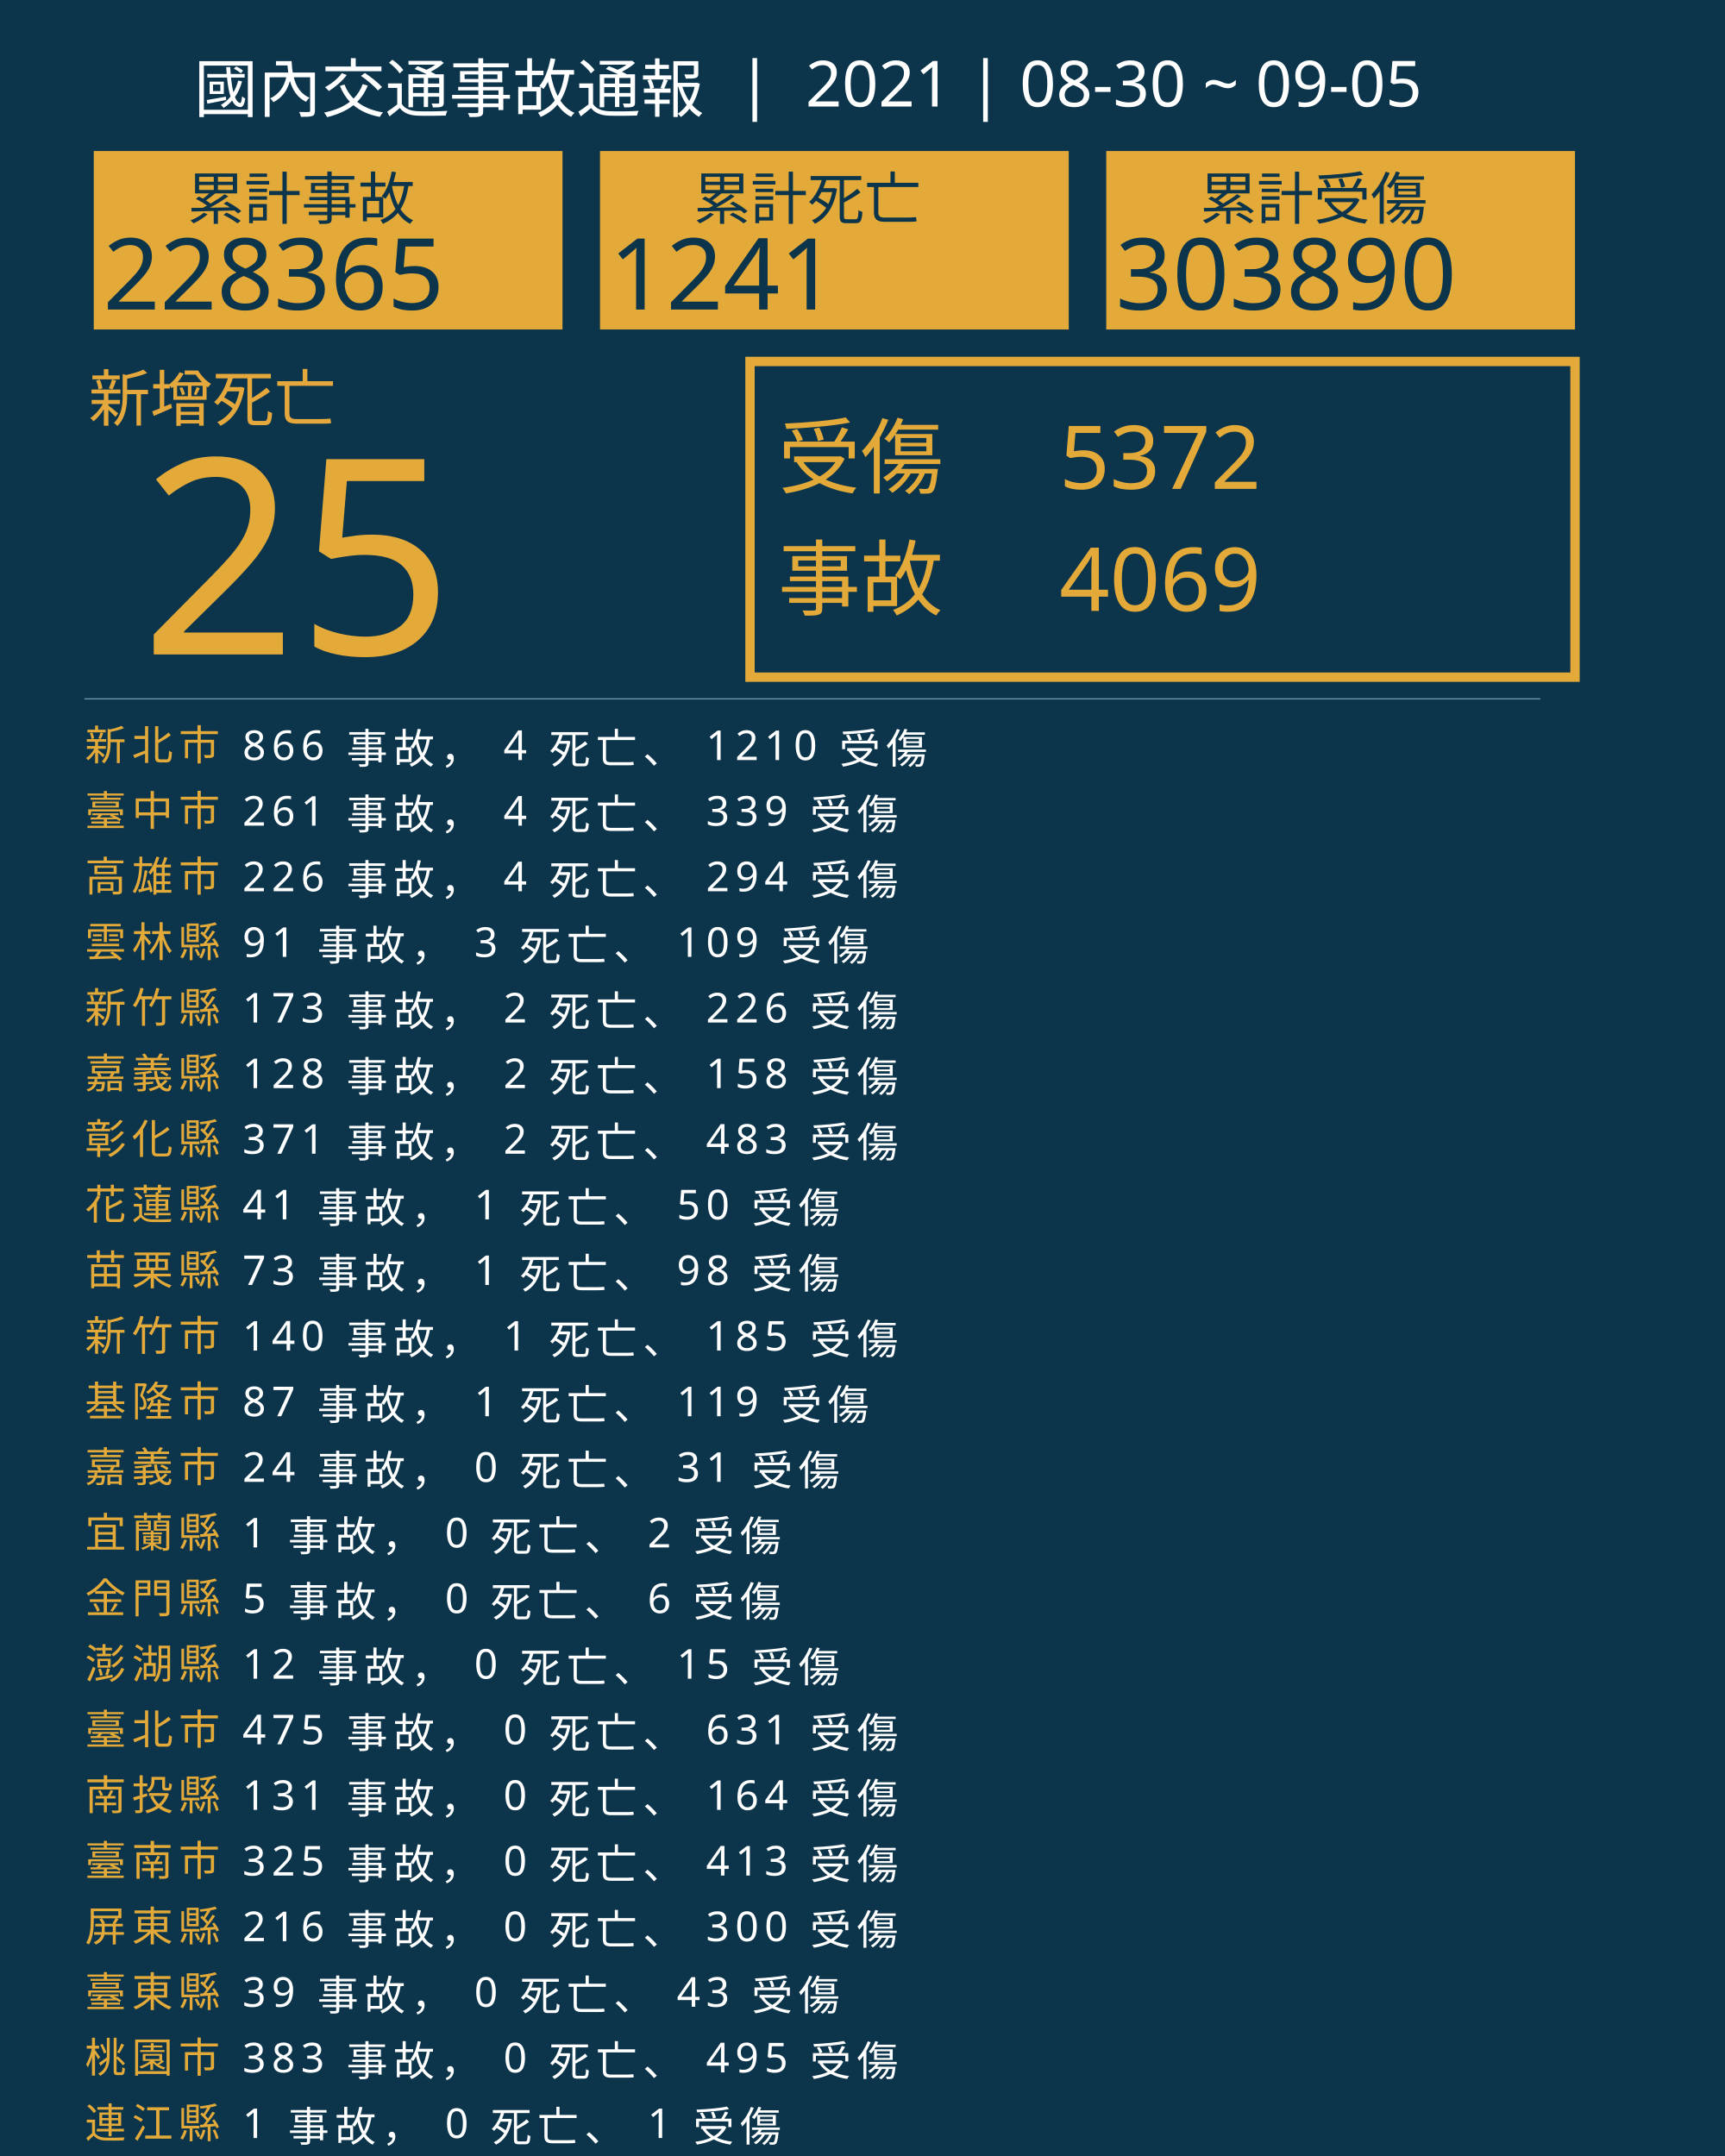
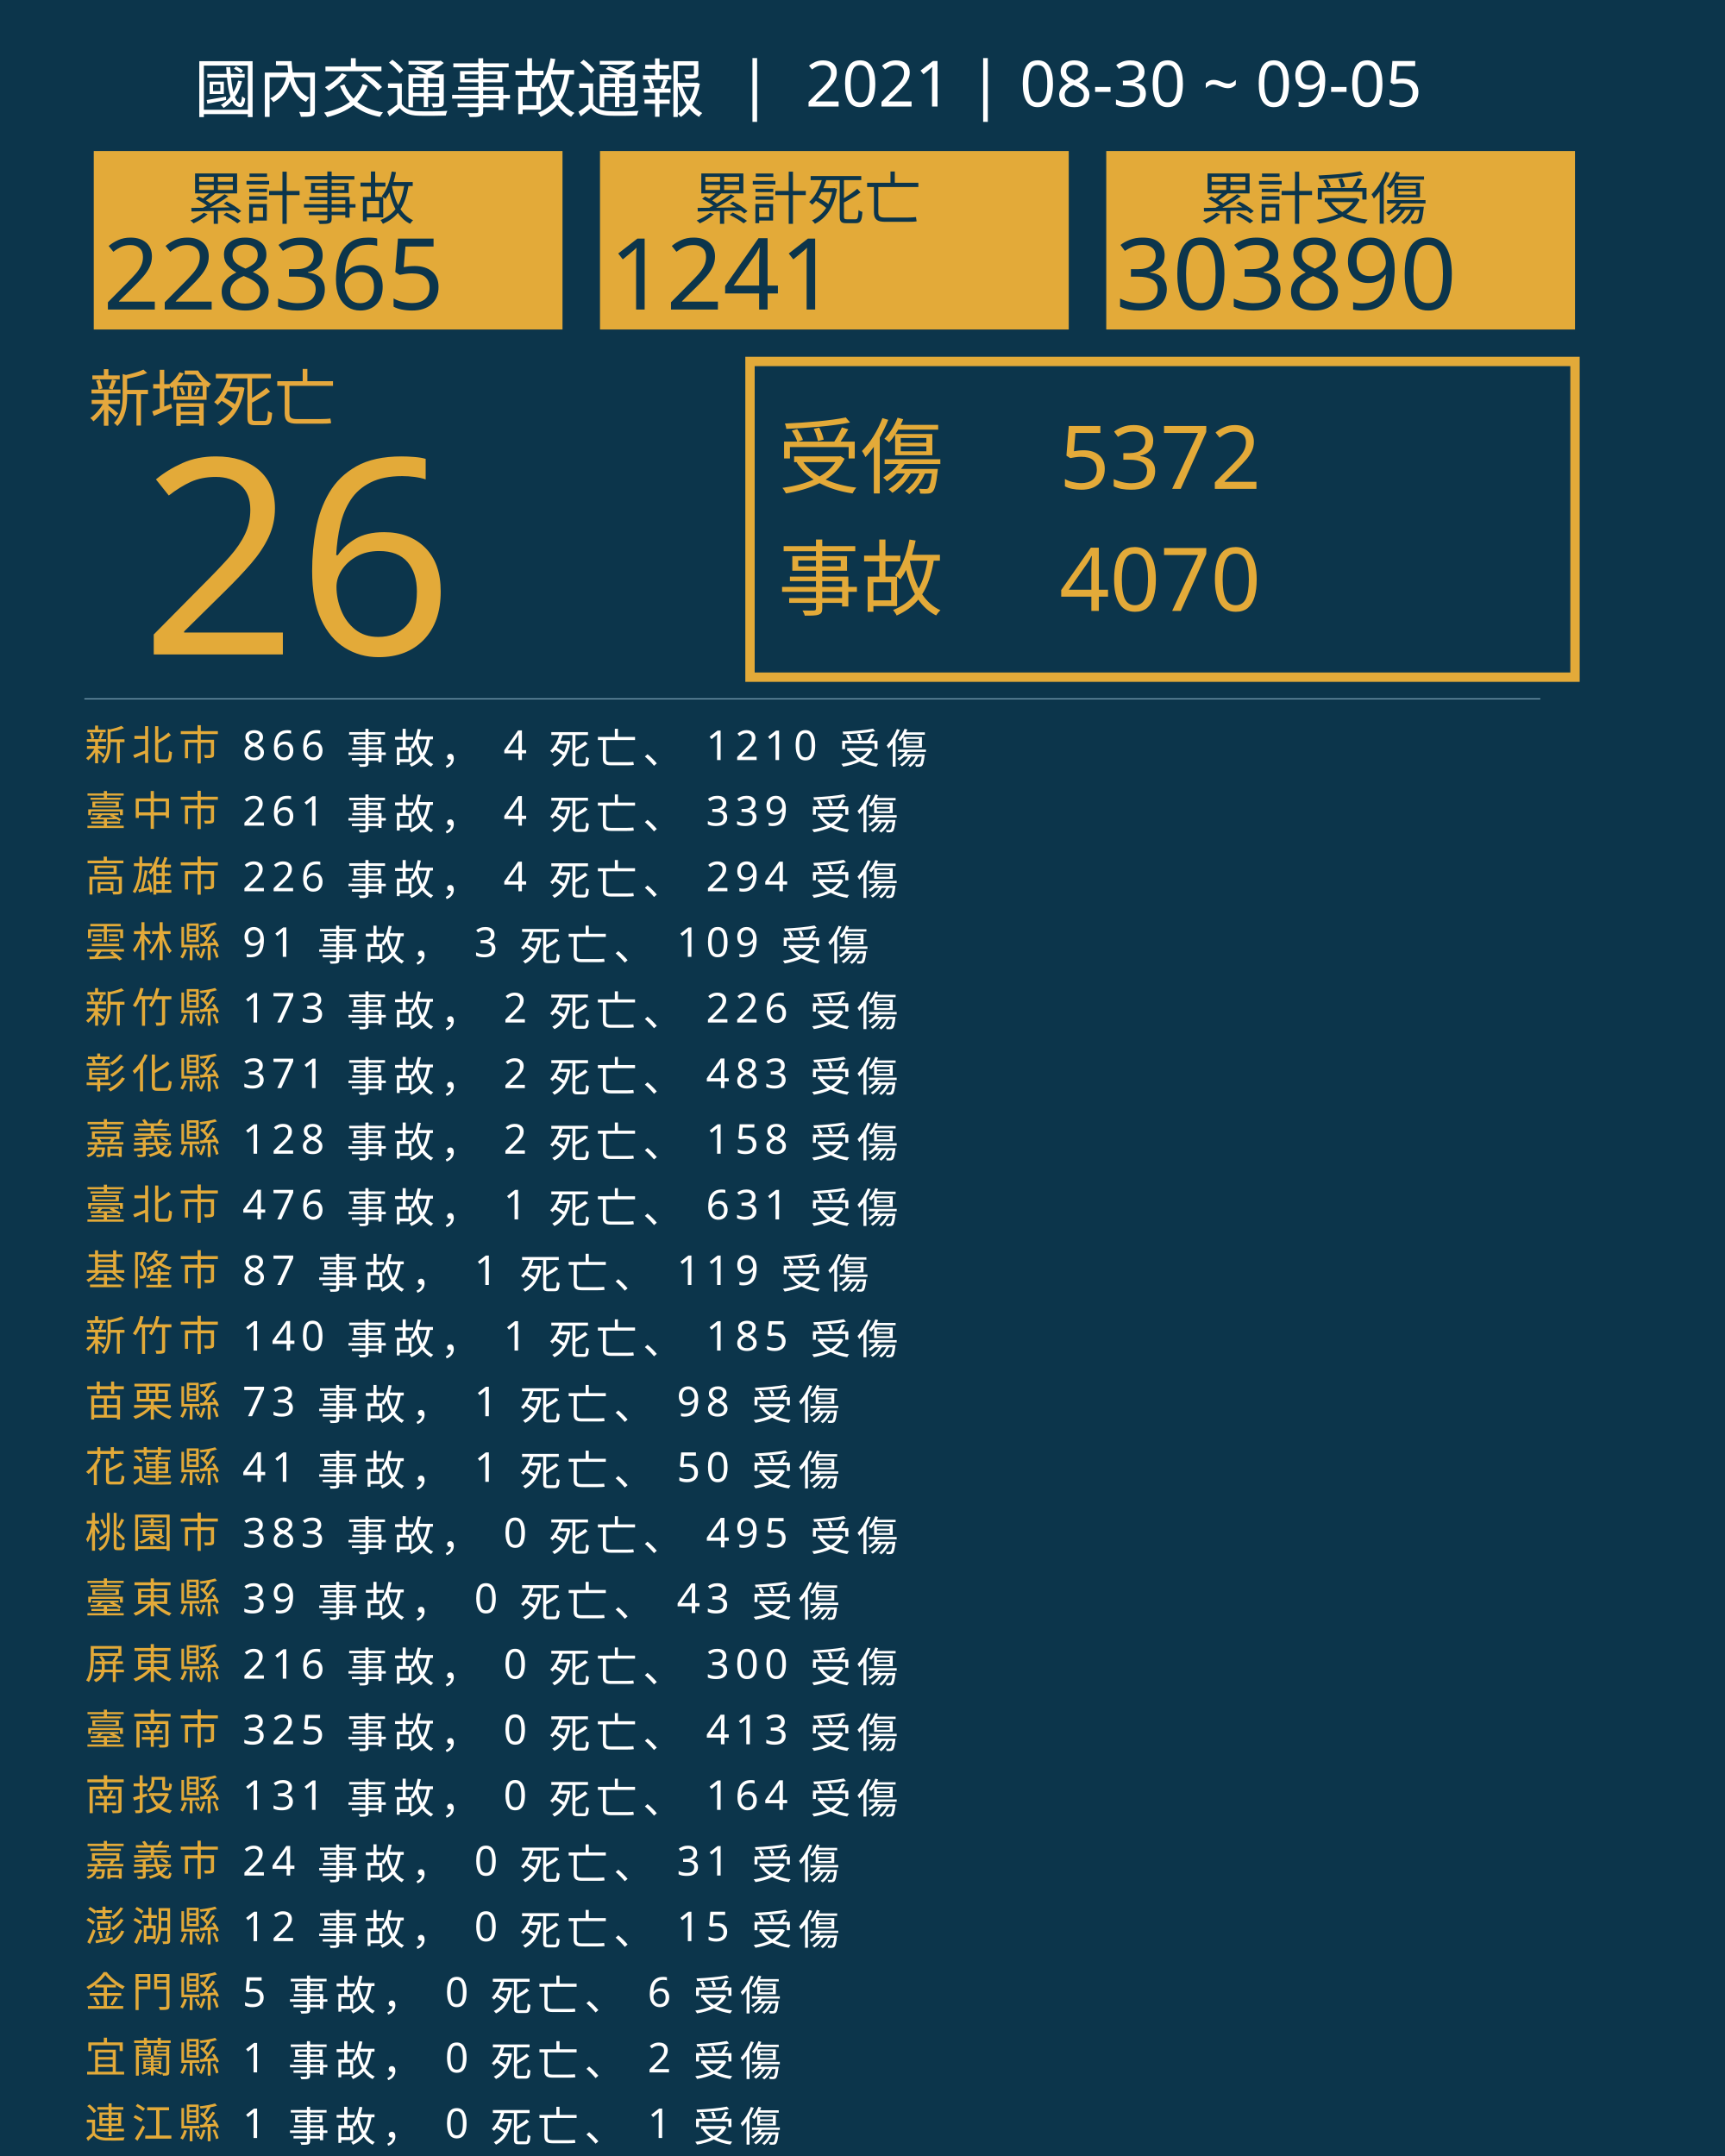
<svg xmlns="http://www.w3.org/2000/svg" version="1.1" id="圖層_1" x="0px" y="0px" viewBox="0 0 1840 2300" style="enable-background:new 0 0 1840 2300;" xml:space="preserve">
  <style type="text/css">
	.st0{fill:#0C354B;}
	.st1{fill:#E5A83D;}
	.st2{font-family:'NotoSansCJKtc-Bold-B5pc-H';}
	.st3{font-size:66px;}
	.st4{fill:#E3AA39;}
	.st5{font-family:'Arial-BoldMT';}
	.st6{font-size:291.776px;}
	.st7{fill:none;stroke:#E3AA39;stroke-miterlimit:10;stroke-width:10;}
	.st8{font-family:'NotoSansCJKtc-Light-B5pc-H';}
	.st9{font-size:88px;}
	.st10{font-family:'NotoSansCJKtc-Medium-B5pc-H';}
	.st11{font-size:94px;}
	.st12{fill:none;stroke:#8AAFC1;stroke-miterlimit:10;}
	.st13{font-size:60.649px;}
	.st14{font-size:106px;}
	.st15{fill:none;}
	.st16{font-size:44px;}
	.st17{letter-spacing:6;}
	.st18{fill:#FFFFFF;}
	.st19{letter-spacing:1;}
	.st20{font-size:68px;}
</style>
  <rect class="st0" width="1840" height="2300" />
  <text transform="matrix(1 0 0 1 94.5001 449.017)" class="st1 st2 st3">新增死亡</text>
  <g>
-     <text transform="matrix(1 0 0 1 150 698.1412)" class="st4 st5 st6">25</text>
+     <text transform="matrix(1 0 0 1 150 698.1412)" class="st4 st5 st6">26</text>
  </g>
  <g>
    <rect x="800" y="385.6" class="st7" width="880" height="336.8" />
    <g>
      <text transform="matrix(1 0 0 1 830 519.593)" class="st4 st8 st9">受傷</text>
      <text transform="matrix(1 0 0 1 1130 521.5084)" class="st4 st10 st11">5372</text>
-       <text transform="matrix(1 0 0 1 1130 651.7274)" class="st4 st10 st11">4069</text>
+       <text transform="matrix(1 0 0 1 1130 651.7274)" class="st4 st10 st11">4070</text>
      <text transform="matrix(1 0 0 1 830 649.4965)" class="st4 st8 st9">事故</text>
    </g>
  </g>
  <line class="st12" x1="90" y1="745.5" x2="1643" y2="745.5" />
  <g>
    <g>
      <rect x="100" y="161.1" class="st4" width="500" height="190.4" />
      <g>
        <text transform="matrix(1 0 0 1 200 233.9079)" class="st0 st10 st13">累計事故</text>
        <g>
          <text transform="matrix(1 0 0 1 110 330.2121)" class="st0 st5 st14">228365</text>
        </g>
      </g>
    </g>
    <g>
      <rect x="640" y="161.1" class="st4" width="500" height="190.4" />
      <g>
        <text transform="matrix(1 0 0 1 740 233.908)" class="st0 st10 st13">累計死亡</text>
        <g>
          <text transform="matrix(1 0 0 1 650 330.2122)" class="st0 st5 st14">1241</text>
        </g>
      </g>
    </g>
    <g>
      <rect x="1180" y="161.1" class="st4" width="500" height="190.4" />
      <g>
        <text transform="matrix(1 0 0 1 1280 233.908)" class="st0 st10 st13">累計受傷</text>
        <g>
          <text transform="matrix(1 0 0 1 1190 330.2122)" class="st0 st5 st14">303890</text>
        </g>
      </g>
    </g>
  </g>
  <rect x="90.6" y="772.1" class="st15" width="1141.8" height="314.8" />
  <text transform="matrix(1 0 0 1 90.5591 810.7965)">
    <tspan x="0" y="0" class="st4 st10 st16 st17">新北市</tspan>
    <tspan x="150.6" y="0" class="st18 st10 st16 st17"> 866 事故， 4 死亡、 1210 受傷</tspan>
    <tspan x="0" y="70" class="st4 st10 st16 st17">臺中市</tspan>
    <tspan x="150.6" y="70" class="st18 st10 st16 st17"> 261 事故， 4 死亡、 339 受傷</tspan>
    <tspan x="0" y="140" class="st4 st10 st16 st17">高雄市</tspan>
    <tspan x="150.6" y="140" class="st18 st10 st16 st17"> 226 事故， 4 死亡、 294 受傷</tspan>
    <tspan x="0" y="210" class="st4 st10 st16 st17">雲林縣</tspan>
    <tspan x="150.6" y="210" class="st18 st10 st16 st17"> 91 事故， 3 死亡、 109 受傷</tspan>
    <tspan x="0" y="280" class="st4 st10 st16 st17">新竹縣</tspan>
    <tspan x="150.6" y="280" class="st18 st10 st16 st17"> 173 事故， 2 死亡、 226 受傷</tspan>
-     <tspan x="0" y="350" class="st4 st10 st16 st17">嘉義縣</tspan>
-     <tspan x="150.6" y="350" class="st18 st10 st16 st17"> 128 事故， 2 死亡、 158 受傷</tspan>
-     <tspan x="0" y="420" class="st4 st10 st16 st17">彰化縣</tspan>
-     <tspan x="150.6" y="420" class="st18 st10 st16 st17"> 371 事故， 2 死亡、 483 受傷</tspan>
-     <tspan x="0" y="490" class="st4 st10 st16 st17">花蓮縣</tspan>
-     <tspan x="150.6" y="490" class="st18 st10 st16 st17"> 41 事故， 1 死亡、 50 受傷</tspan>
-     <tspan x="0" y="560" class="st4 st10 st16 st17">苗栗縣</tspan>
-     <tspan x="150.6" y="560" class="st18 st10 st16 st17"> 73 事故， 1 死亡、 98 受傷</tspan>
+     <tspan x="0" y="350" class="st4 st10 st16 st17">彰化縣</tspan>
+     <tspan x="150.6" y="350" class="st18 st10 st16 st17"> 371 事故， 2 死亡、 483 受傷</tspan>
+     <tspan x="0" y="420" class="st4 st10 st16 st17">嘉義縣</tspan>
+     <tspan x="150.6" y="420" class="st18 st10 st16 st17"> 128 事故， 2 死亡、 158 受傷</tspan>
+     <tspan x="0" y="490" class="st4 st10 st16 st17">臺北市</tspan>
+     <tspan x="150.6" y="490" class="st18 st10 st16 st17"> 476 事故， 1 死亡、 631 受傷</tspan>
+     <tspan x="0" y="560" class="st4 st10 st16 st17">基隆市</tspan>
+     <tspan x="150.6" y="560" class="st18 st10 st16 st17"> 87 事故， 1 死亡、 119 受傷</tspan>
    <tspan x="0" y="630" class="st4 st10 st16 st17">新竹市</tspan>
    <tspan x="150.6" y="630" class="st18 st10 st16 st17"> 140 事故， 1 死亡、 185 受傷</tspan>
-     <tspan x="0" y="700" class="st4 st10 st16 st17">基隆市</tspan>
-     <tspan x="150.6" y="700" class="st18 st10 st16 st17"> 87 事故， 1 死亡、 119 受傷</tspan>
-     <tspan x="0" y="770" class="st4 st10 st16 st17">嘉義市</tspan>
-     <tspan x="150.6" y="770" class="st18 st10 st16 st17"> 24 事故， 0 死亡、 31 受傷</tspan>
-     <tspan x="0" y="840" class="st4 st10 st16 st17">宜蘭縣</tspan>
-     <tspan x="150.6" y="840" class="st18 st10 st16 st17"> 1 事故， 0 死亡、 2 受傷</tspan>
-     <tspan x="0" y="910" class="st4 st10 st16 st17">金門縣</tspan>
-     <tspan x="150.6" y="910" class="st18 st10 st16 st17"> 5 事故， 0 死亡、 6 受傷</tspan>
-     <tspan x="0" y="980" class="st4 st10 st16 st17">澎湖縣</tspan>
-     <tspan x="150.6" y="980" class="st18 st10 st16 st17"> 12 事故， 0 死亡、 15 受傷</tspan>
-     <tspan x="0" y="1050" class="st4 st10 st16 st17">臺北市</tspan>
-     <tspan x="150.6" y="1050" class="st18 st10 st16 st17"> 475 事故， 0 死亡、 631 受傷</tspan>
+     <tspan x="0" y="700" class="st4 st10 st16 st17">苗栗縣</tspan>
+     <tspan x="150.6" y="700" class="st18 st10 st16 st17"> 73 事故， 1 死亡、 98 受傷</tspan>
+     <tspan x="0" y="770" class="st4 st10 st16 st17">花蓮縣</tspan>
+     <tspan x="150.6" y="770" class="st18 st10 st16 st17"> 41 事故， 1 死亡、 50 受傷</tspan>
+     <tspan x="0" y="840" class="st4 st10 st16 st17">桃園市</tspan>
+     <tspan x="150.6" y="840" class="st18 st10 st16 st17"> 383 事故， 0 死亡、 495 受傷</tspan>
+     <tspan x="0" y="910" class="st4 st10 st16 st17">臺東縣</tspan>
+     <tspan x="150.6" y="910" class="st18 st10 st16 st17"> 39 事故， 0 死亡、 43 受傷</tspan>
+     <tspan x="0" y="980" class="st4 st10 st16 st17">屏東縣</tspan>
+     <tspan x="150.6" y="980" class="st18 st10 st16 st17"> 216 事故， 0 死亡、 300 受傷</tspan>
+     <tspan x="0" y="1050" class="st4 st10 st16 st17">臺南市</tspan>
+     <tspan x="150.6" y="1050" class="st18 st10 st16 st17"> 325 事故， 0 死亡、 413 受傷</tspan>
    <tspan x="0" y="1120" class="st4 st10 st16 st17">南投縣</tspan>
    <tspan x="150.6" y="1120" class="st18 st10 st16 st17"> 131 事故， 0 死亡、 164 受傷</tspan>
-     <tspan x="0" y="1190" class="st4 st10 st16 st17">臺南市</tspan>
-     <tspan x="150.6" y="1190" class="st18 st10 st16 st17"> 325 事故， 0 死亡、 413 受傷</tspan>
-     <tspan x="0" y="1260" class="st4 st10 st16 st17">屏東縣</tspan>
-     <tspan x="150.6" y="1260" class="st18 st10 st16 st17"> 216 事故， 0 死亡、 300 受傷</tspan>
-     <tspan x="0" y="1330" class="st4 st10 st16 st17">臺東縣</tspan>
-     <tspan x="150.6" y="1330" class="st18 st10 st16 st17"> 39 事故， 0 死亡、 43 受傷</tspan>
-     <tspan x="0" y="1400" class="st4 st10 st16 st17">桃園市</tspan>
-     <tspan x="150.6" y="1400" class="st18 st10 st16 st17"> 383 事故， 0 死亡、 495 受傷</tspan>
+     <tspan x="0" y="1190" class="st4 st10 st16 st17">嘉義市</tspan>
+     <tspan x="150.6" y="1190" class="st18 st10 st16 st17"> 24 事故， 0 死亡、 31 受傷</tspan>
+     <tspan x="0" y="1260" class="st4 st10 st16 st17">澎湖縣</tspan>
+     <tspan x="150.6" y="1260" class="st18 st10 st16 st17"> 12 事故， 0 死亡、 15 受傷</tspan>
+     <tspan x="0" y="1330" class="st4 st10 st16 st17">金門縣</tspan>
+     <tspan x="150.6" y="1330" class="st18 st10 st16 st17"> 5 事故， 0 死亡、 6 受傷</tspan>
+     <tspan x="0" y="1400" class="st4 st10 st16 st17">宜蘭縣</tspan>
+     <tspan x="150.6" y="1400" class="st18 st10 st16 st17"> 1 事故， 0 死亡、 2 受傷</tspan>
    <tspan x="0" y="1470" class="st4 st10 st16 st17">連江縣</tspan>
    <tspan x="150.6" y="1470" class="st18 st10 st16 st17"> 1 事故， 0 死亡、 1 受傷</tspan>
  </text>
  <text transform="matrix(1 0 0 1 207 119.2712)" class="st18 st8 st20">國內交通事故通報  |  2021 | 08-30 ~ 09-05</text>
</svg>
